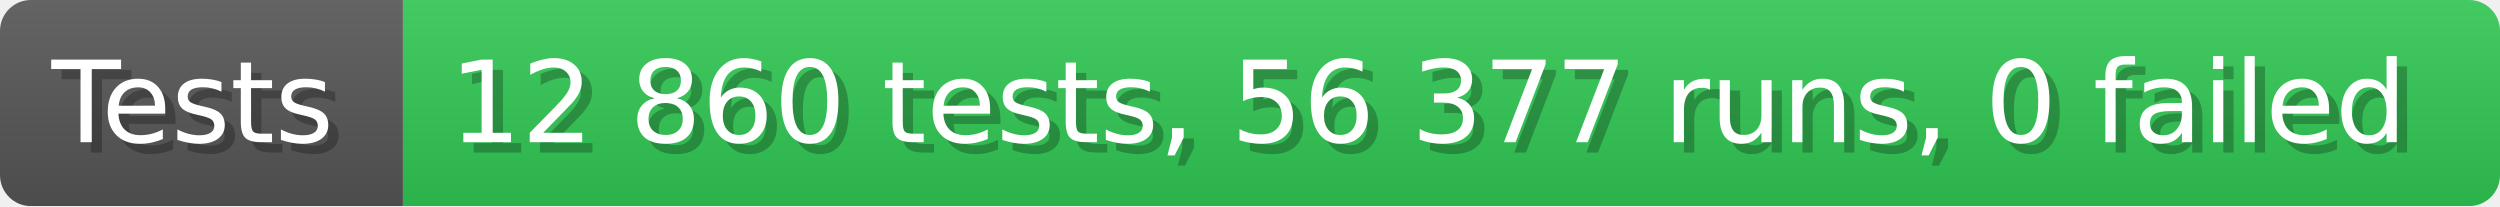
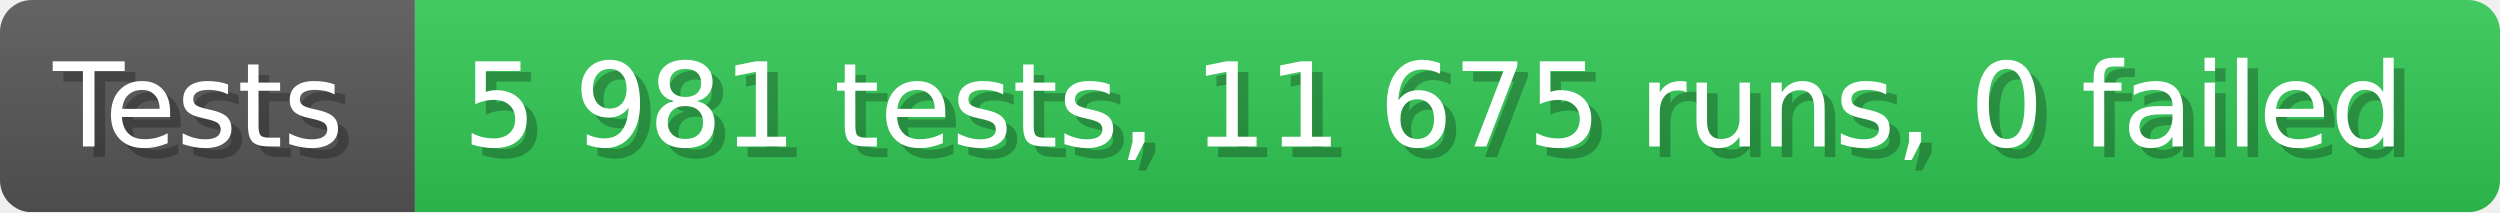
- <svg xmlns="http://www.w3.org/2000/svg" width="242.6" height="20" viewBox="0 0 2426 200" role="img" aria-label="Tests: 12 860 tests, 56 377 runs, 0 failed">
+ <svg xmlns="http://www.w3.org/2000/svg" width="235.6" height="20" viewBox="0 0 2356 200" role="img" aria-label="Tests: 5 981 tests, 11 675 runs, 0 failed">
  <linearGradient id="a" x2="0" y2="100%">
    <stop offset="0" stop-opacity=".1" stop-color="#EEE" />
    <stop offset="1" stop-opacity=".1" />
  </linearGradient>
  <mask id="m">
-     <rect width="2426" height="200" rx="30" fill="#FFF" />
+     <rect width="2356" height="200" rx="30" fill="#FFF" />
  </mask>
  <g mask="url(#m)">
    <rect width="391" height="200" fill="#555" />
-     <rect width="2035" height="200" fill="#31c653" x="391" />
-     <rect width="2426" height="200" fill="url(#a)" />
+     <rect width="1965" height="200" fill="#31c653" x="391" />
+     <rect width="2356" height="200" fill="url(#a)" />
  </g>
  <g aria-hidden="true" fill="#fff" text-anchor="start" font-family="Verdana,DejaVu Sans,sans-serif" font-size="110">
    <text x="60" y="148" textLength="291" fill="#000" opacity="0.25">Tests</text>
    <text x="50" y="138" textLength="291">Tests</text>
-     <text x="446" y="148" textLength="1935" fill="#000" opacity="0.25">12 860 tests, 56 377 runs, 0 failed</text>
-     <text x="436" y="138" textLength="1935">12 860 tests, 56 377 runs, 0 failed</text>
+     <text x="446" y="148" textLength="1865" fill="#000" opacity="0.25">5 981 tests, 11 675 runs, 0 failed</text>
+     <text x="436" y="138" textLength="1865">5 981 tests, 11 675 runs, 0 failed</text>
  </g>
</svg>
